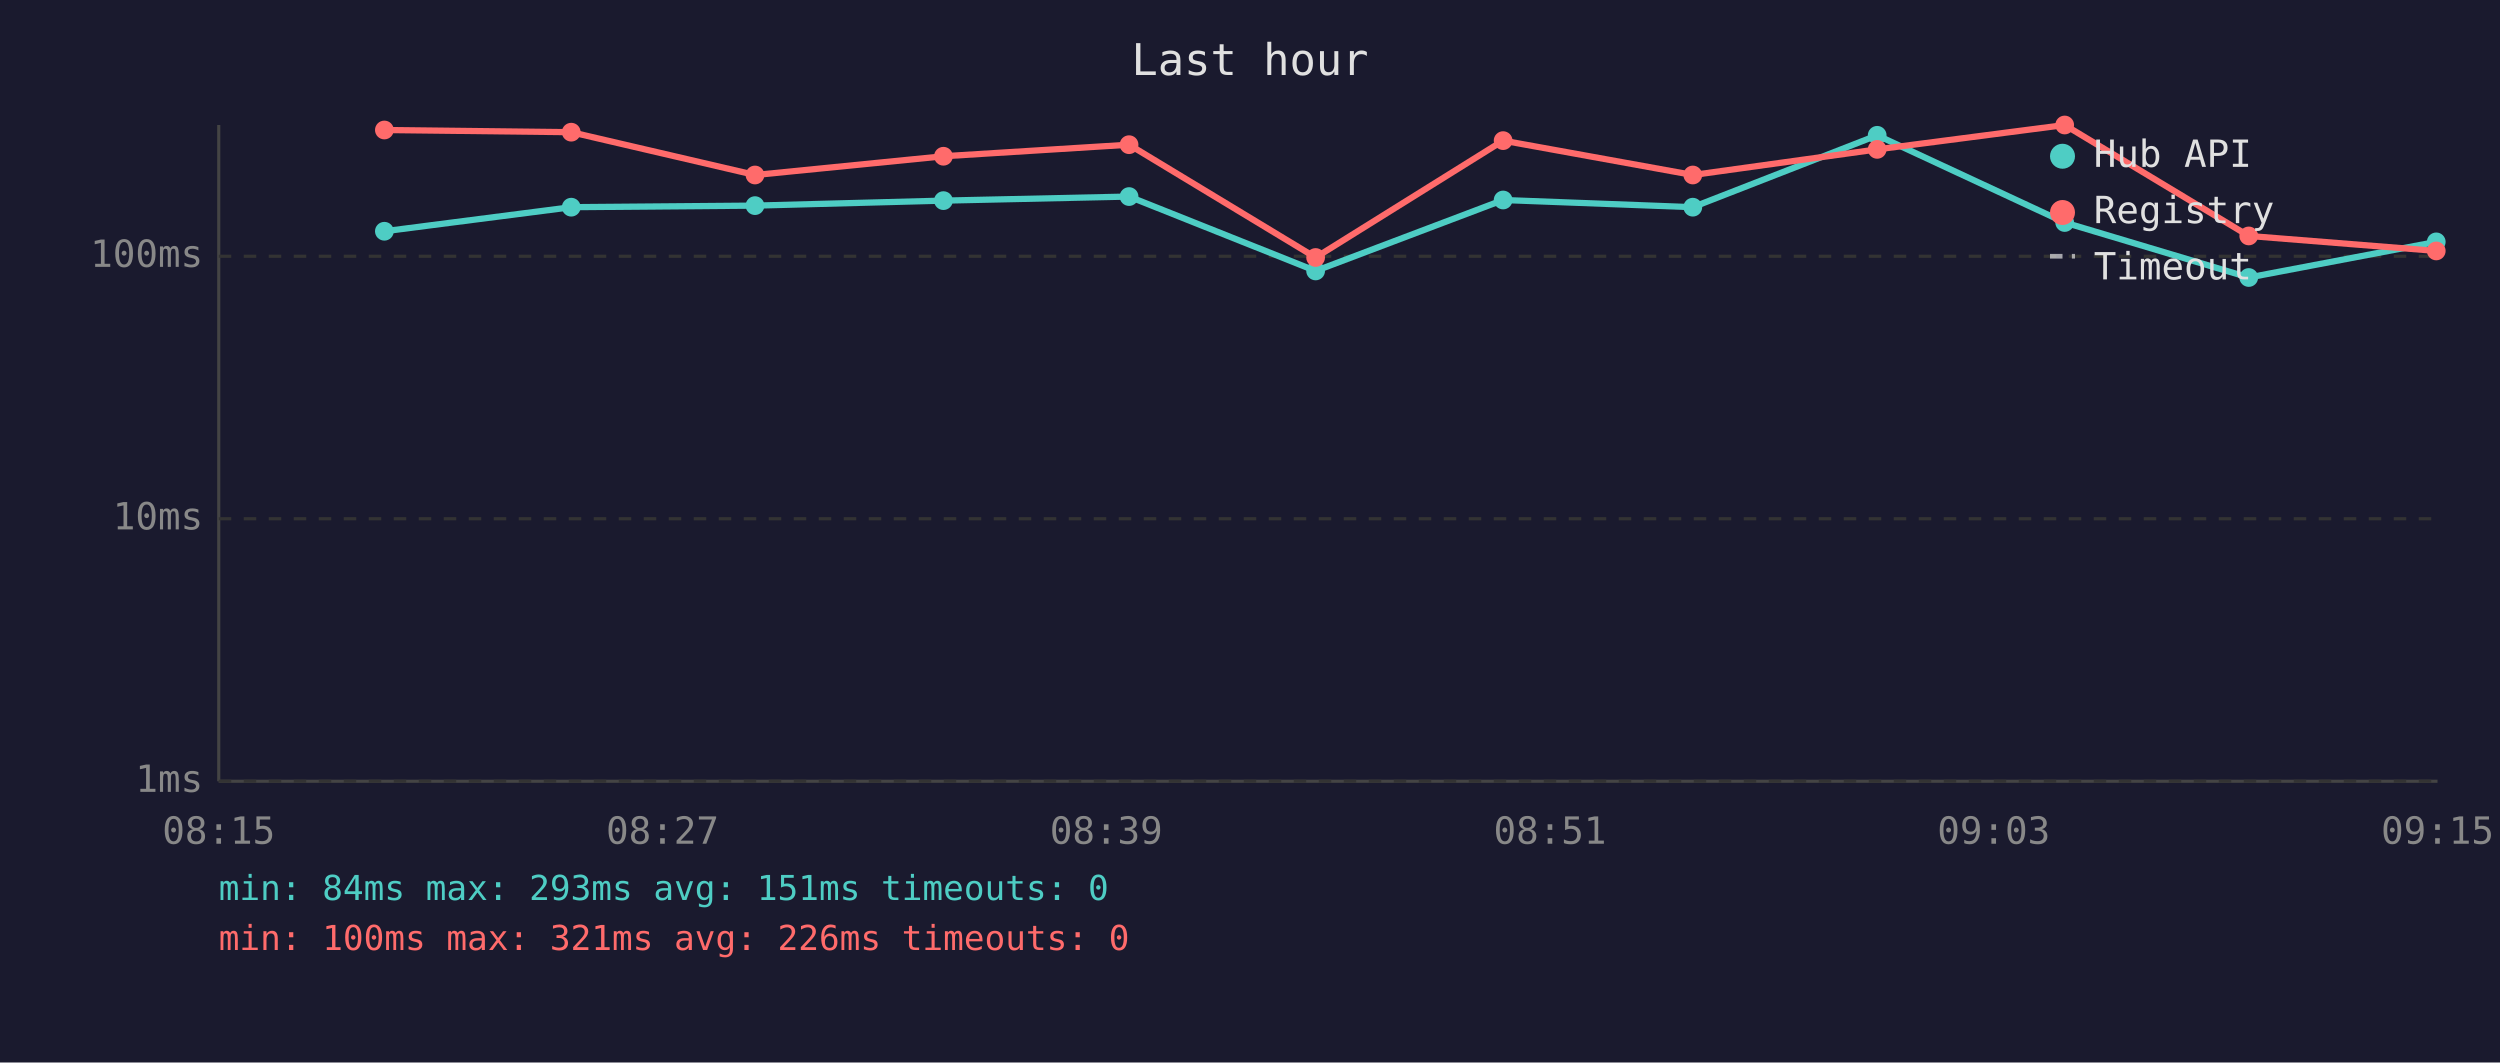
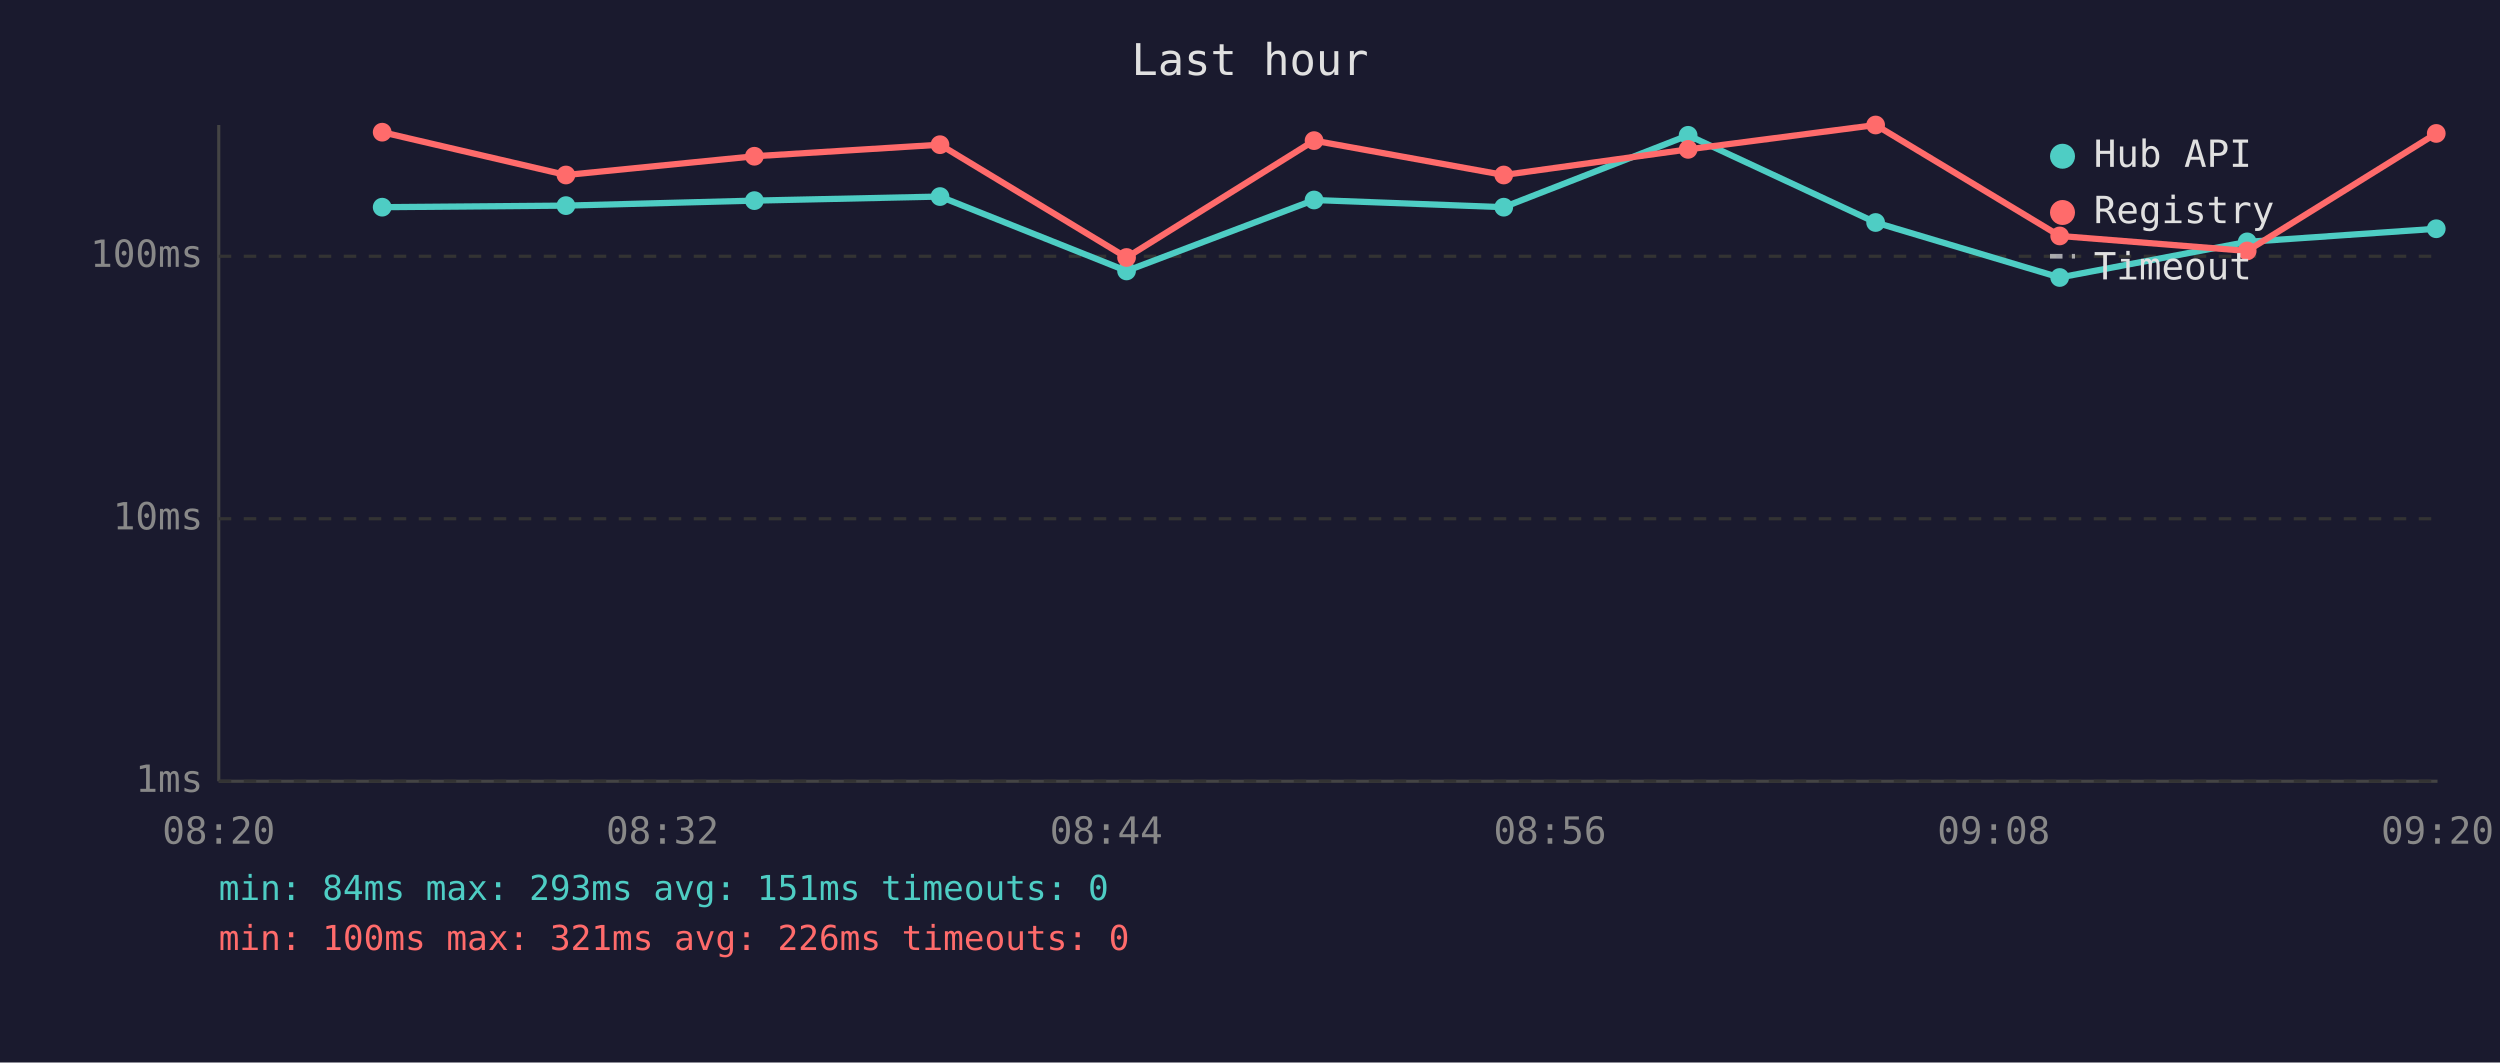
<svg xmlns="http://www.w3.org/2000/svg" viewBox="0 0 800 340" font-family="monospace" font-size="12">
  <rect width="800" height="340" fill="#1a1a2e" />
  <text x="400" y="24" fill="#e0e0e0" font-size="14" text-anchor="middle">Last hour</text>
  <line x1="70" y1="40" x2="70" y2="250" stroke="#444" stroke-width="1" />
  <line x1="70" y1="250" x2="780" y2="250" stroke="#444" stroke-width="1" />
  <line x1="70" y1="250" x2="780" y2="250" stroke="#333" stroke-width="1" stroke-dasharray="4" />
  <text x="65" y="250" fill="#888" text-anchor="end" dominant-baseline="middle">1ms</text>
  <line x1="70" y1="166" x2="780" y2="166" stroke="#333" stroke-width="1" stroke-dasharray="4" />
  <text x="65" y="166" fill="#888" text-anchor="end" dominant-baseline="middle">10ms</text>
  <line x1="70" y1="82" x2="780" y2="82" stroke="#333" stroke-width="1" stroke-dasharray="4" />
  <text x="65" y="82" fill="#888" text-anchor="end" dominant-baseline="middle">100ms</text>
-   <text x="70" y="270" fill="#888" text-anchor="middle">08:15</text>
-   <text x="212" y="270" fill="#888" text-anchor="middle">08:27</text>
-   <text x="354" y="270" fill="#888" text-anchor="middle">08:39</text>
-   <text x="496" y="270" fill="#888" text-anchor="middle">08:51</text>
-   <text x="638" y="270" fill="#888" text-anchor="middle">09:03</text>
-   <text x="780" y="270" fill="#888" text-anchor="middle">09:15</text>
-   <polyline points="123.0,74.0 182.8,66.3 241.6,65.8 301.9,64.2 361.3,62.9 421.0,86.7 481.0,64.0 541.7,66.3 600.7,43.3 660.7,71.2 719.6,88.8 779.6,77.4" fill="none" stroke="#4ecdc4" stroke-width="2" opacity="1" />
-   <circle cx="123.0" cy="74.0" r="3" fill="#4ecdc4" />
-   <circle cx="182.8" cy="66.3" r="3" fill="#4ecdc4" />
-   <circle cx="241.6" cy="65.8" r="3" fill="#4ecdc4" />
-   <circle cx="301.9" cy="64.2" r="3" fill="#4ecdc4" />
-   <circle cx="361.3" cy="62.9" r="3" fill="#4ecdc4" />
-   <circle cx="421.0" cy="86.7" r="3" fill="#4ecdc4" />
-   <circle cx="481.0" cy="64.0" r="3" fill="#4ecdc4" />
-   <circle cx="541.7" cy="66.3" r="3" fill="#4ecdc4" />
-   <circle cx="600.7" cy="43.3" r="3" fill="#4ecdc4" />
-   <circle cx="660.7" cy="71.2" r="3" fill="#4ecdc4" />
-   <circle cx="719.6" cy="88.8" r="3" fill="#4ecdc4" />
-   <circle cx="779.6" cy="77.4" r="3" fill="#4ecdc4" />
-   <polyline points="123.0,41.6 182.8,42.3 241.6,56.0 301.9,50.0 361.3,46.3 421.0,82.4 481.0,45.0 541.7,56.0 600.7,47.8 660.7,40.0 719.6,75.5 779.6,80.3" fill="none" stroke="#ff6b6b" stroke-width="2" opacity="1" />
-   <circle cx="123.0" cy="41.6" r="3" fill="#ff6b6b" />
-   <circle cx="182.8" cy="42.3" r="3" fill="#ff6b6b" />
-   <circle cx="241.6" cy="56.0" r="3" fill="#ff6b6b" />
-   <circle cx="301.9" cy="50.0" r="3" fill="#ff6b6b" />
-   <circle cx="361.3" cy="46.3" r="3" fill="#ff6b6b" />
-   <circle cx="421.0" cy="82.4" r="3" fill="#ff6b6b" />
-   <circle cx="481.0" cy="45.0" r="3" fill="#ff6b6b" />
-   <circle cx="541.7" cy="56.0" r="3" fill="#ff6b6b" />
-   <circle cx="600.7" cy="47.8" r="3" fill="#ff6b6b" />
-   <circle cx="660.7" cy="40.0" r="3" fill="#ff6b6b" />
-   <circle cx="719.6" cy="75.5" r="3" fill="#ff6b6b" />
-   <circle cx="779.6" cy="80.3" r="3" fill="#ff6b6b" />
+   <text x="70" y="270" fill="#888" text-anchor="middle">08:20</text>
+   <text x="212" y="270" fill="#888" text-anchor="middle">08:32</text>
+   <text x="354" y="270" fill="#888" text-anchor="middle">08:44</text>
+   <text x="496" y="270" fill="#888" text-anchor="middle">08:56</text>
+   <text x="638" y="270" fill="#888" text-anchor="middle">09:08</text>
+   <text x="780" y="270" fill="#888" text-anchor="middle">09:20</text>
+   <polyline points="122.3,66.3 181.1,65.8 241.4,64.2 300.8,62.9 360.5,86.7 420.5,64.0 481.2,66.3 540.2,43.3 600.2,71.2 659.1,88.8 719.1,77.4 779.6,73.2" fill="none" stroke="#4ecdc4" stroke-width="2" opacity="1" />
+   <circle cx="122.3" cy="66.3" r="3" fill="#4ecdc4" />
+   <circle cx="181.1" cy="65.8" r="3" fill="#4ecdc4" />
+   <circle cx="241.4" cy="64.2" r="3" fill="#4ecdc4" />
+   <circle cx="300.8" cy="62.9" r="3" fill="#4ecdc4" />
+   <circle cx="360.5" cy="86.7" r="3" fill="#4ecdc4" />
+   <circle cx="420.5" cy="64.0" r="3" fill="#4ecdc4" />
+   <circle cx="481.2" cy="66.3" r="3" fill="#4ecdc4" />
+   <circle cx="540.2" cy="43.3" r="3" fill="#4ecdc4" />
+   <circle cx="600.2" cy="71.2" r="3" fill="#4ecdc4" />
+   <circle cx="659.1" cy="88.8" r="3" fill="#4ecdc4" />
+   <circle cx="719.1" cy="77.4" r="3" fill="#4ecdc4" />
+   <circle cx="779.6" cy="73.2" r="3" fill="#4ecdc4" />
+   <polyline points="122.3,42.3 181.1,56.0 241.4,50.0 300.8,46.3 360.5,82.4 420.5,45.0 481.2,56.0 540.2,47.8 600.2,40.0 659.1,75.5 719.1,80.3 779.6,42.7" fill="none" stroke="#ff6b6b" stroke-width="2" opacity="1" />
+   <circle cx="122.3" cy="42.3" r="3" fill="#ff6b6b" />
+   <circle cx="181.1" cy="56.0" r="3" fill="#ff6b6b" />
+   <circle cx="241.4" cy="50.0" r="3" fill="#ff6b6b" />
+   <circle cx="300.8" cy="46.3" r="3" fill="#ff6b6b" />
+   <circle cx="360.5" cy="82.4" r="3" fill="#ff6b6b" />
+   <circle cx="420.5" cy="45.0" r="3" fill="#ff6b6b" />
+   <circle cx="481.2" cy="56.0" r="3" fill="#ff6b6b" />
+   <circle cx="540.2" cy="47.8" r="3" fill="#ff6b6b" />
+   <circle cx="600.2" cy="40.0" r="3" fill="#ff6b6b" />
+   <circle cx="659.1" cy="75.5" r="3" fill="#ff6b6b" />
+   <circle cx="719.1" cy="80.3" r="3" fill="#ff6b6b" />
+   <circle cx="779.6" cy="42.7" r="3" fill="#ff6b6b" />
  <circle cx="660" cy="50" r="4" fill="#4ecdc4" />
  <text x="670" y="50" fill="#e0e0e0" dominant-baseline="middle">Hub API</text>
  <circle cx="660" cy="68" r="4" fill="#ff6b6b" />
  <text x="670" y="68" fill="#e0e0e0" dominant-baseline="middle">Registry</text>
  <line x1="656" y1="82" x2="664" y2="82" stroke="#e0e0e0" stroke-width="1.5" stroke-dasharray="4,3" opacity="0.7" />
  <text x="670" y="86" fill="#e0e0e0" dominant-baseline="middle">Timeout</text>
  <text x="70" y="288" fill="#4ecdc4" font-size="11">min: 84ms  max: 293ms  avg: 151ms  timeouts: 0</text>
  <text x="70" y="304" fill="#ff6b6b" font-size="11">min: 100ms  max: 321ms  avg: 226ms  timeouts: 0</text>
</svg>
